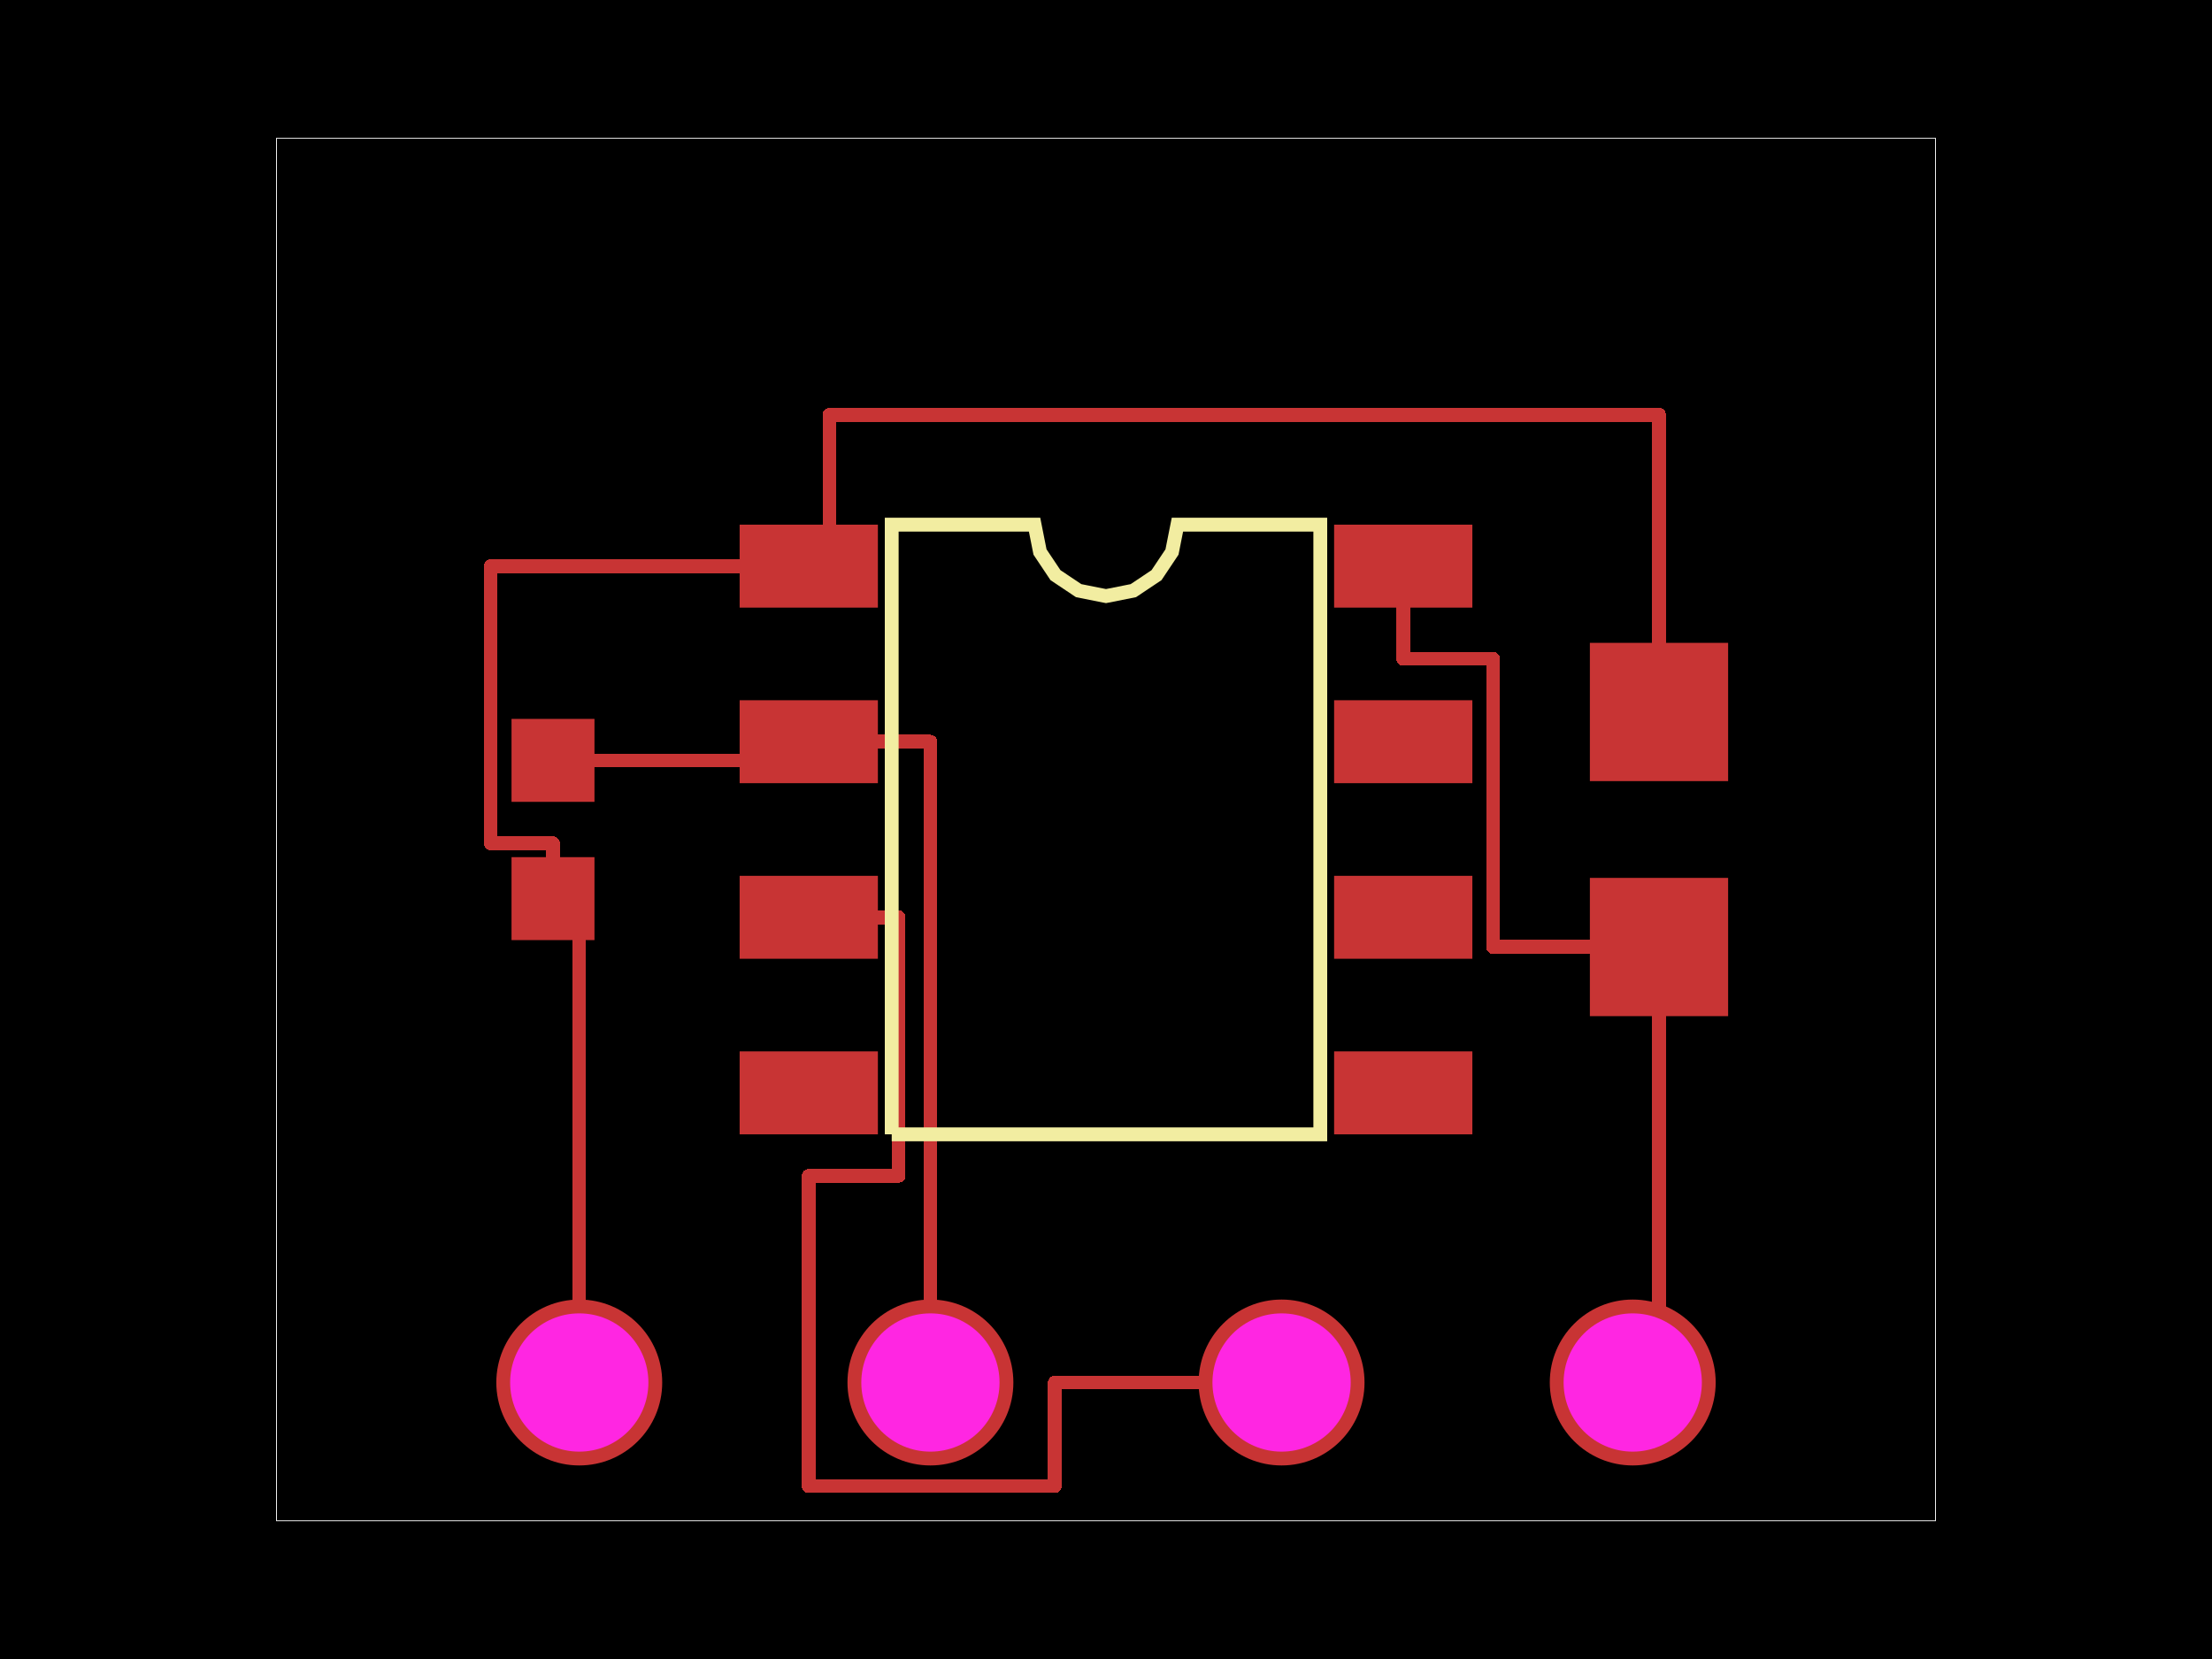
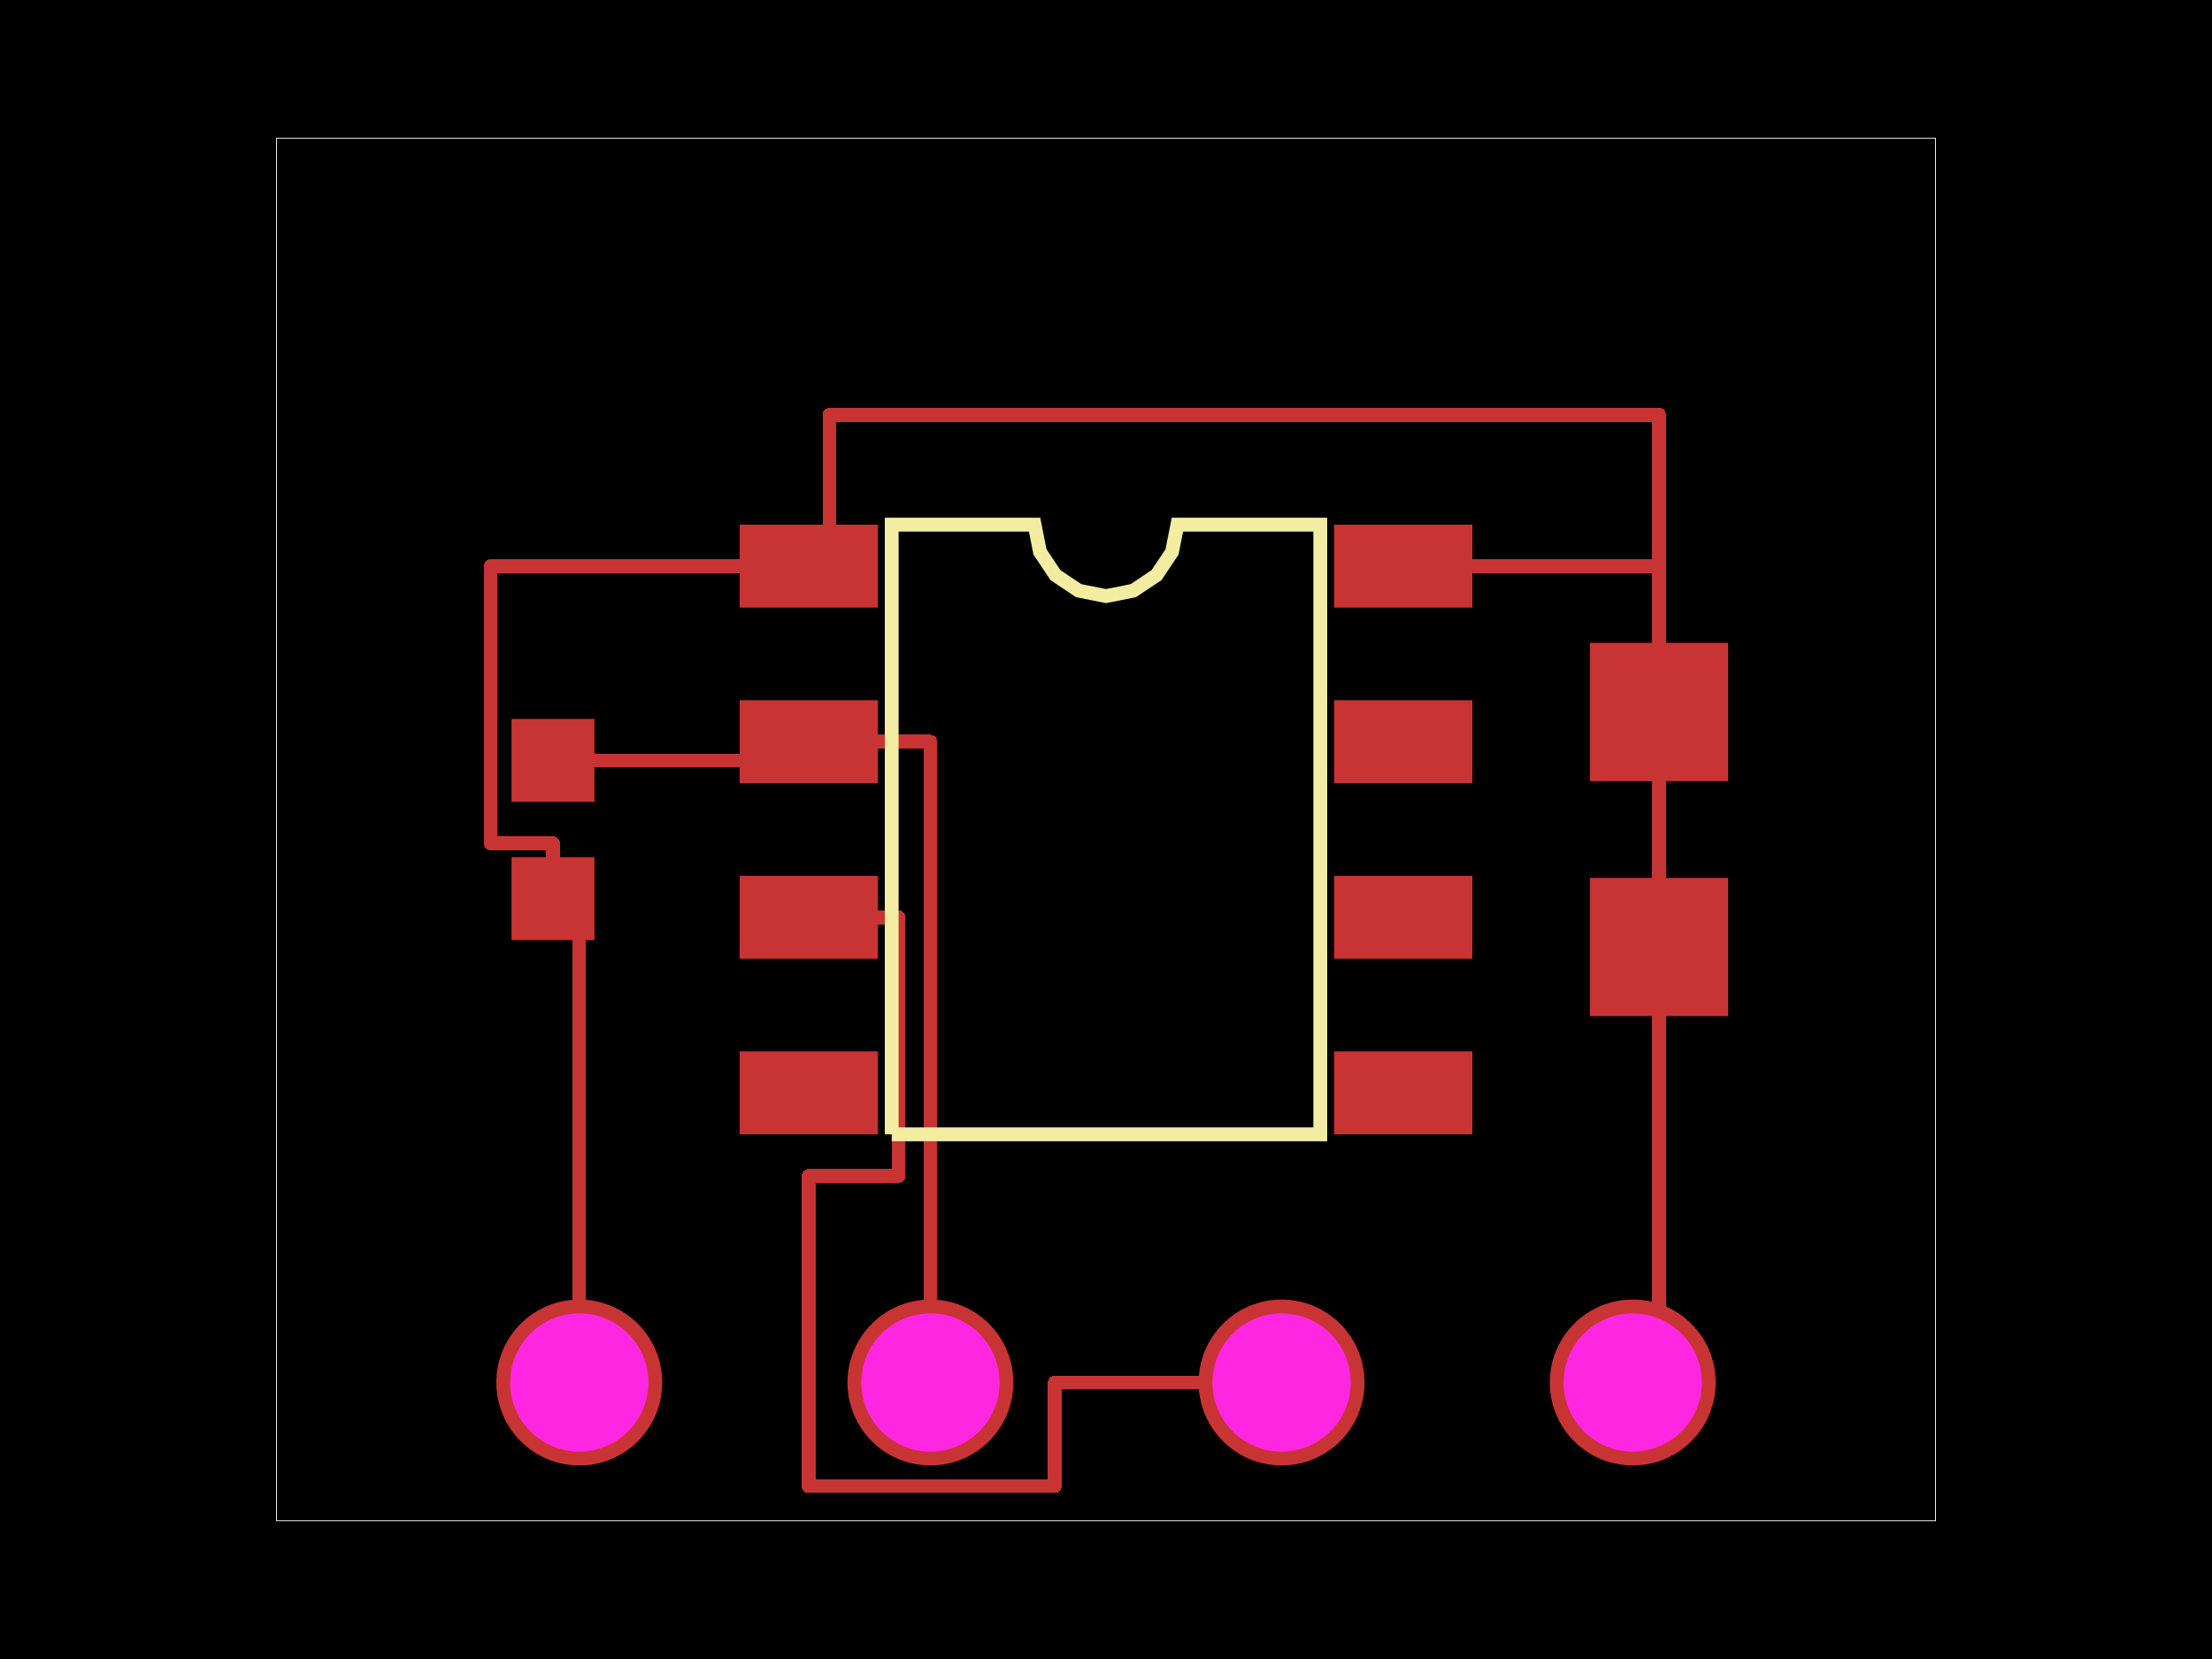
<svg xmlns="http://www.w3.org/2000/svg" width="800" height="600">
  <style>
              .pcb-board { fill: #000; }
              .pcb-trace { fill: none; }
              .pcb-hole-outer { fill: rgb(200, 52, 52); }
              .pcb-hole-inner { fill: rgb(255, 38, 226); }
              .pcb-pad { }
              .pcb-boundary { fill: none; stroke: #fff; stroke-width: 0.3; }
              .pcb-silkscreen { fill: none; }
              .pcb-silkscreen-top { stroke: #f2eda1; }
              .pcb-silkscreen-bottom { stroke: #f2eda1; }
            </style>
  <rect class="pcb-board" x="0" y="0" width="800" height="600" />
  <rect class="pcb-boundary" x="100" y="50" width="600" height="500" />
  <g id="other-elements">
    <g transform="translate(400, 300) rotate(0) scale(1, -1)">
      <rect class="pcb-component" x="-132.5" y="-110.25" width="265" height="220.5" />
      <rect class="pcb-component-outline" x="-132.5" y="-110.25" width="265" height="220.5" />
    </g>
    <g transform="translate(200, 300) rotate(90) scale(1, -1)">
      <rect class="pcb-component" x="-15" y="-40" width="30" height="80" />
      <rect class="pcb-component-outline" x="-15" y="-40" width="30" height="80" />
    </g>
    <g transform="translate(600, 300) rotate(90) scale(1, -1)">
      <rect class="pcb-component" x="-25" y="-67.5" width="50" height="135" />
      <rect class="pcb-component-outline" x="-25" y="-67.5" width="50" height="135" />
    </g>
    <g transform="translate(400, 500) rotate(0) scale(1, -1)">
      <rect class="pcb-component" x="-220.5" y="-30" width="441" height="60" />
      <rect class="pcb-component-outline" x="-220.5" y="-30" width="441" height="60" />
    </g>
    <rect class="pcb-pad" fill="rgb(200, 52, 52)" x="267.5" y="189.75" width="50" height="30" />
    <rect class="pcb-pad" fill="rgb(200, 52, 52)" x="267.5" y="253.25" width="50" height="30" />
    <rect class="pcb-pad" fill="rgb(200, 52, 52)" x="267.5" y="316.75" width="50" height="30" />
    <rect class="pcb-pad" fill="rgb(200, 52, 52)" x="267.5" y="380.25" width="50" height="30" />
    <rect class="pcb-pad" fill="rgb(200, 52, 52)" x="482.5" y="380.25" width="50" height="30" />
    <rect class="pcb-pad" fill="rgb(200, 52, 52)" x="482.5" y="316.75" width="50" height="30" />
    <rect class="pcb-pad" fill="rgb(200, 52, 52)" x="482.5" y="253.25" width="50" height="30" />
    <rect class="pcb-pad" fill="rgb(200, 52, 52)" x="482.5" y="189.75" width="50" height="30" />
    <rect class="pcb-pad" fill="rgb(200, 52, 52)" x="185" y="260" width="30" height="30" />
    <rect class="pcb-pad" fill="rgb(200, 52, 52)" x="185" y="310" width="30" height="30" />
    <rect class="pcb-pad" fill="rgb(200, 52, 52)" x="575" y="232.5" width="50" height="50" />
    <rect class="pcb-pad" fill="rgb(200, 52, 52)" x="575" y="317.5" width="50" height="50" />
  </g>
  <g id="traces">
    <path class="pcb-trace" stroke="rgb(200, 52, 52)" d="M 200 275 L 292.5 275" stroke-width="5" stroke-linecap="round" stroke-linejoin="round" shape-rendering="crispEdges" />
    <path class="pcb-trace" stroke="rgb(200, 52, 52)" d="M 200 325 L 200 305" stroke-width="5" stroke-linecap="round" stroke-linejoin="round" shape-rendering="crispEdges" />
    <path class="pcb-trace" stroke="rgb(200, 52, 52)" d="M 200 305 L 177.5 305" stroke-width="5" stroke-linecap="round" stroke-linejoin="round" shape-rendering="crispEdges" />
    <path class="pcb-trace" stroke="rgb(200, 52, 52)" d="M 177.5 305 L 177.5 204.75" stroke-width="5" stroke-linecap="round" stroke-linejoin="round" shape-rendering="crispEdges" />
    <path class="pcb-trace" stroke="rgb(200, 52, 52)" d="M 177.5 204.75 L 292.5 204.75" stroke-width="5" stroke-linecap="round" stroke-linejoin="round" shape-rendering="crispEdges" />
    <path class="pcb-trace" stroke="rgb(200, 52, 52)" d="M 600 257.5 L 600 150" stroke-width="5" stroke-linecap="round" stroke-linejoin="round" shape-rendering="crispEdges" />
    <path class="pcb-trace" stroke="rgb(200, 52, 52)" d="M 600 150 L 300 150" stroke-width="5" stroke-linecap="round" stroke-linejoin="round" shape-rendering="crispEdges" />
    <path class="pcb-trace" stroke="rgb(200, 52, 52)" d="M 300 150 L 300 150" stroke-width="5" stroke-linecap="round" stroke-linejoin="round" shape-rendering="crispEdges" />
    <path class="pcb-trace" stroke="rgb(200, 52, 52)" d="M 300 150 L 300 204.75" stroke-width="5" stroke-linecap="round" stroke-linejoin="round" shape-rendering="crispEdges" />
    <path class="pcb-trace" stroke="rgb(200, 52, 52)" d="M 600 342.5 L 600 500" stroke-width="5" stroke-linecap="round" stroke-linejoin="round" shape-rendering="crispEdges" />
-     <path class="pcb-trace" stroke="rgb(200, 52, 52)" d="M 507.5 204.75 L 507.5 238.25" stroke-width="5" stroke-linecap="round" stroke-linejoin="round" shape-rendering="crispEdges" />
-     <path class="pcb-trace" stroke="rgb(200, 52, 52)" d="M 507.5 238.25 L 540 238.25" stroke-width="5" stroke-linecap="round" stroke-linejoin="round" shape-rendering="crispEdges" />
-     <path class="pcb-trace" stroke="rgb(200, 52, 52)" d="M 540 238.25 L 540 342.5" stroke-width="5" stroke-linecap="round" stroke-linejoin="round" shape-rendering="crispEdges" />
-     <path class="pcb-trace" stroke="rgb(200, 52, 52)" d="M 540 342.5 L 600 342.5" stroke-width="5" stroke-linecap="round" stroke-linejoin="round" shape-rendering="crispEdges" />
+     <path class="pcb-trace" stroke="rgb(200, 52, 52)" d="M 507.5 204.75 L 600 204.75" stroke-width="5" stroke-linecap="round" stroke-linejoin="round" shape-rendering="crispEdges" />
+     <path class="pcb-trace" stroke="rgb(200, 52, 52)" d="M 600 204.75 L 600 342.5" stroke-width="5" stroke-linecap="round" stroke-linejoin="round" shape-rendering="crispEdges" />
    <path class="pcb-trace" stroke="rgb(200, 52, 52)" d="M 209.5 500 L 209.5 325" stroke-width="5" stroke-linecap="round" stroke-linejoin="round" shape-rendering="crispEdges" />
    <path class="pcb-trace" stroke="rgb(200, 52, 52)" d="M 336.5 500 L 336.5 268.25" stroke-width="5" stroke-linecap="round" stroke-linejoin="round" shape-rendering="crispEdges" />
    <path class="pcb-trace" stroke="rgb(200, 52, 52)" d="M 336.5 268.25 L 292.5 268.25" stroke-width="5" stroke-linecap="round" stroke-linejoin="round" shape-rendering="crispEdges" />
    <path class="pcb-trace" stroke="rgb(200, 52, 52)" d="M 463.5 500 L 381.5 500" stroke-width="5" stroke-linecap="round" stroke-linejoin="round" shape-rendering="crispEdges" />
    <path class="pcb-trace" stroke="rgb(200, 52, 52)" d="M 381.5 500 L 381.5 537.5" stroke-width="5" stroke-linecap="round" stroke-linejoin="round" shape-rendering="crispEdges" />
    <path class="pcb-trace" stroke="rgb(200, 52, 52)" d="M 381.5 537.5 L 292.5 537.5" stroke-width="5" stroke-linecap="round" stroke-linejoin="round" shape-rendering="crispEdges" />
    <path class="pcb-trace" stroke="rgb(200, 52, 52)" d="M 292.5 537.5 L 292.5 425.25" stroke-width="5" stroke-linecap="round" stroke-linejoin="round" shape-rendering="crispEdges" />
    <path class="pcb-trace" stroke="rgb(200, 52, 52)" d="M 292.5 425.25 L 325 425.25" stroke-width="5" stroke-linecap="round" stroke-linejoin="round" shape-rendering="crispEdges" />
    <path class="pcb-trace" stroke="rgb(200, 52, 52)" d="M 325 425.25 L 325 331.75" stroke-width="5" stroke-linecap="round" stroke-linejoin="round" shape-rendering="crispEdges" />
    <path class="pcb-trace" stroke="rgb(200, 52, 52)" d="M 325 331.75 L 292.5 331.75" stroke-width="5" stroke-linecap="round" stroke-linejoin="round" shape-rendering="crispEdges" />
  </g>
  <g id="holes">
    <g>
      <circle class="pcb-hole-outer" cx="209.5" cy="500" r="30" />
      <circle class="pcb-hole-inner" cx="209.5" cy="500" r="25" />
    </g>
    <g>
      <circle class="pcb-hole-outer" cx="336.5" cy="500" r="30" />
      <circle class="pcb-hole-inner" cx="336.5" cy="500" r="25" />
    </g>
    <g>
      <circle class="pcb-hole-outer" cx="463.5" cy="500" r="30" />
      <circle class="pcb-hole-inner" cx="463.5" cy="500" r="25" />
    </g>
    <g>
      <circle class="pcb-hole-outer" cx="590.5" cy="500" r="30" />
      <circle class="pcb-hole-inner" cx="590.5" cy="500" r="25" />
    </g>
  </g>
  <g id="silkscreen">
    <path class="pcb-silkscreen pcb-silkscreen-top" d="M 322.5 410.25 L 322.5 189.75 L 374.167 189.75 L 376.133 199.636 L 381.733 208.017 L 390.114 213.617 L 400 215.583 L 409.886 213.617 L 418.267 208.017 L 423.867 199.636 L 425.833 189.75 L 477.5 189.75 L 477.5 410.25 L 322.5 410.25" stroke-width="5" data-pcb-component-id="pcb_component_0" data-pcb-silkscreen-path-id="pcb_silkscreen_path_0" />
  </g>
</svg>
